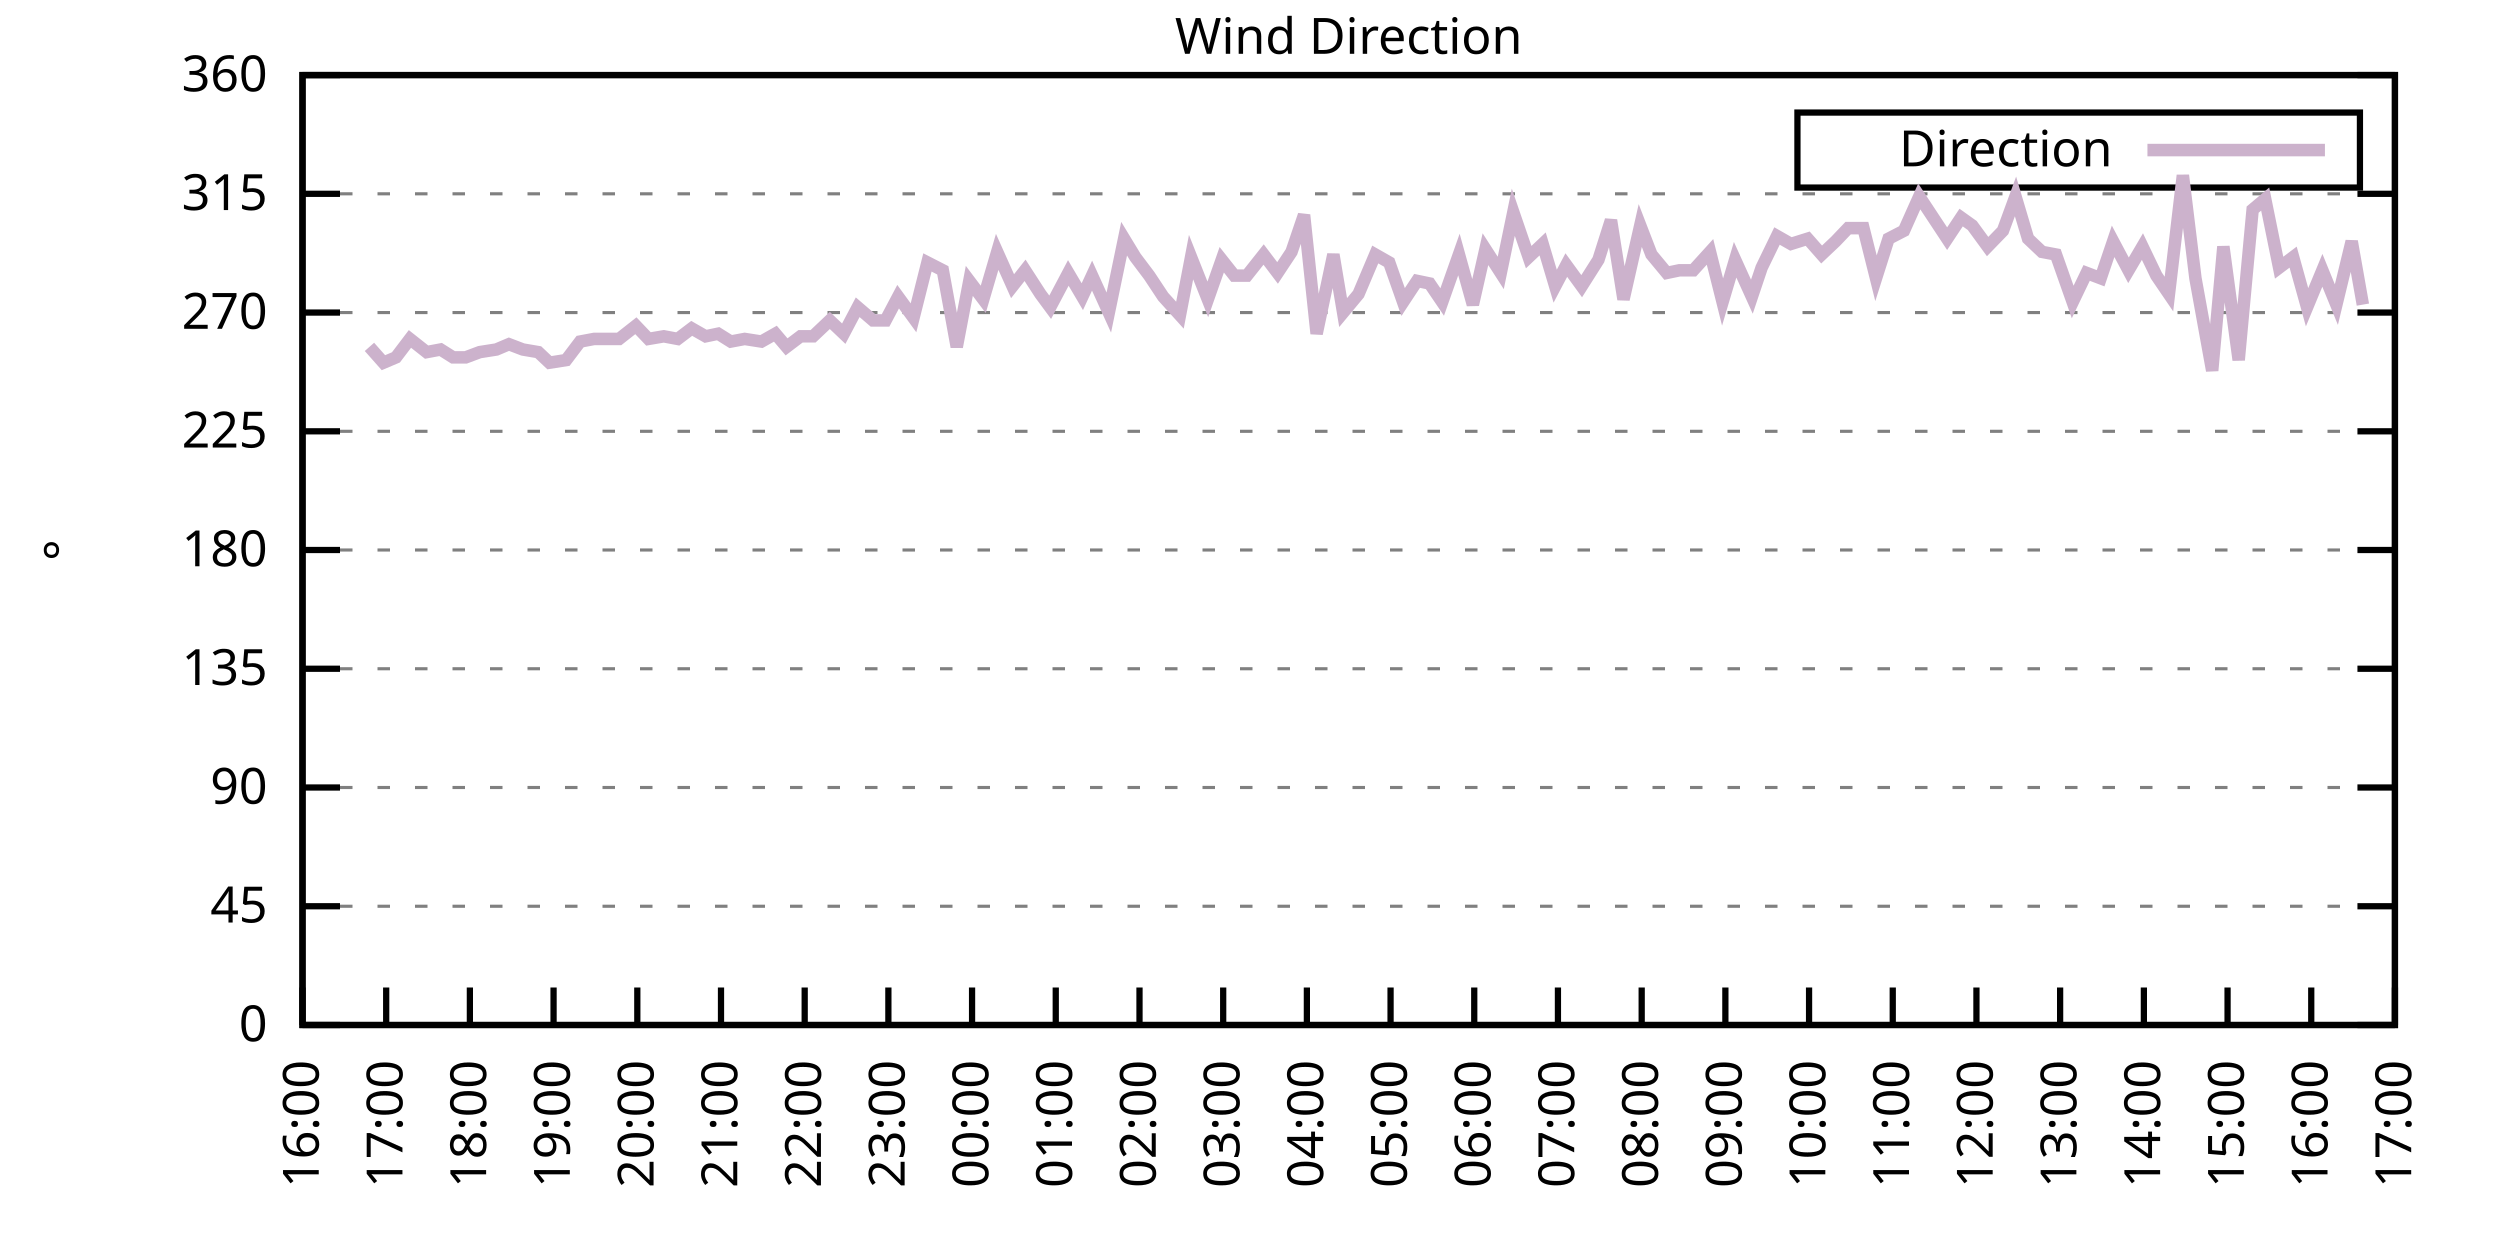
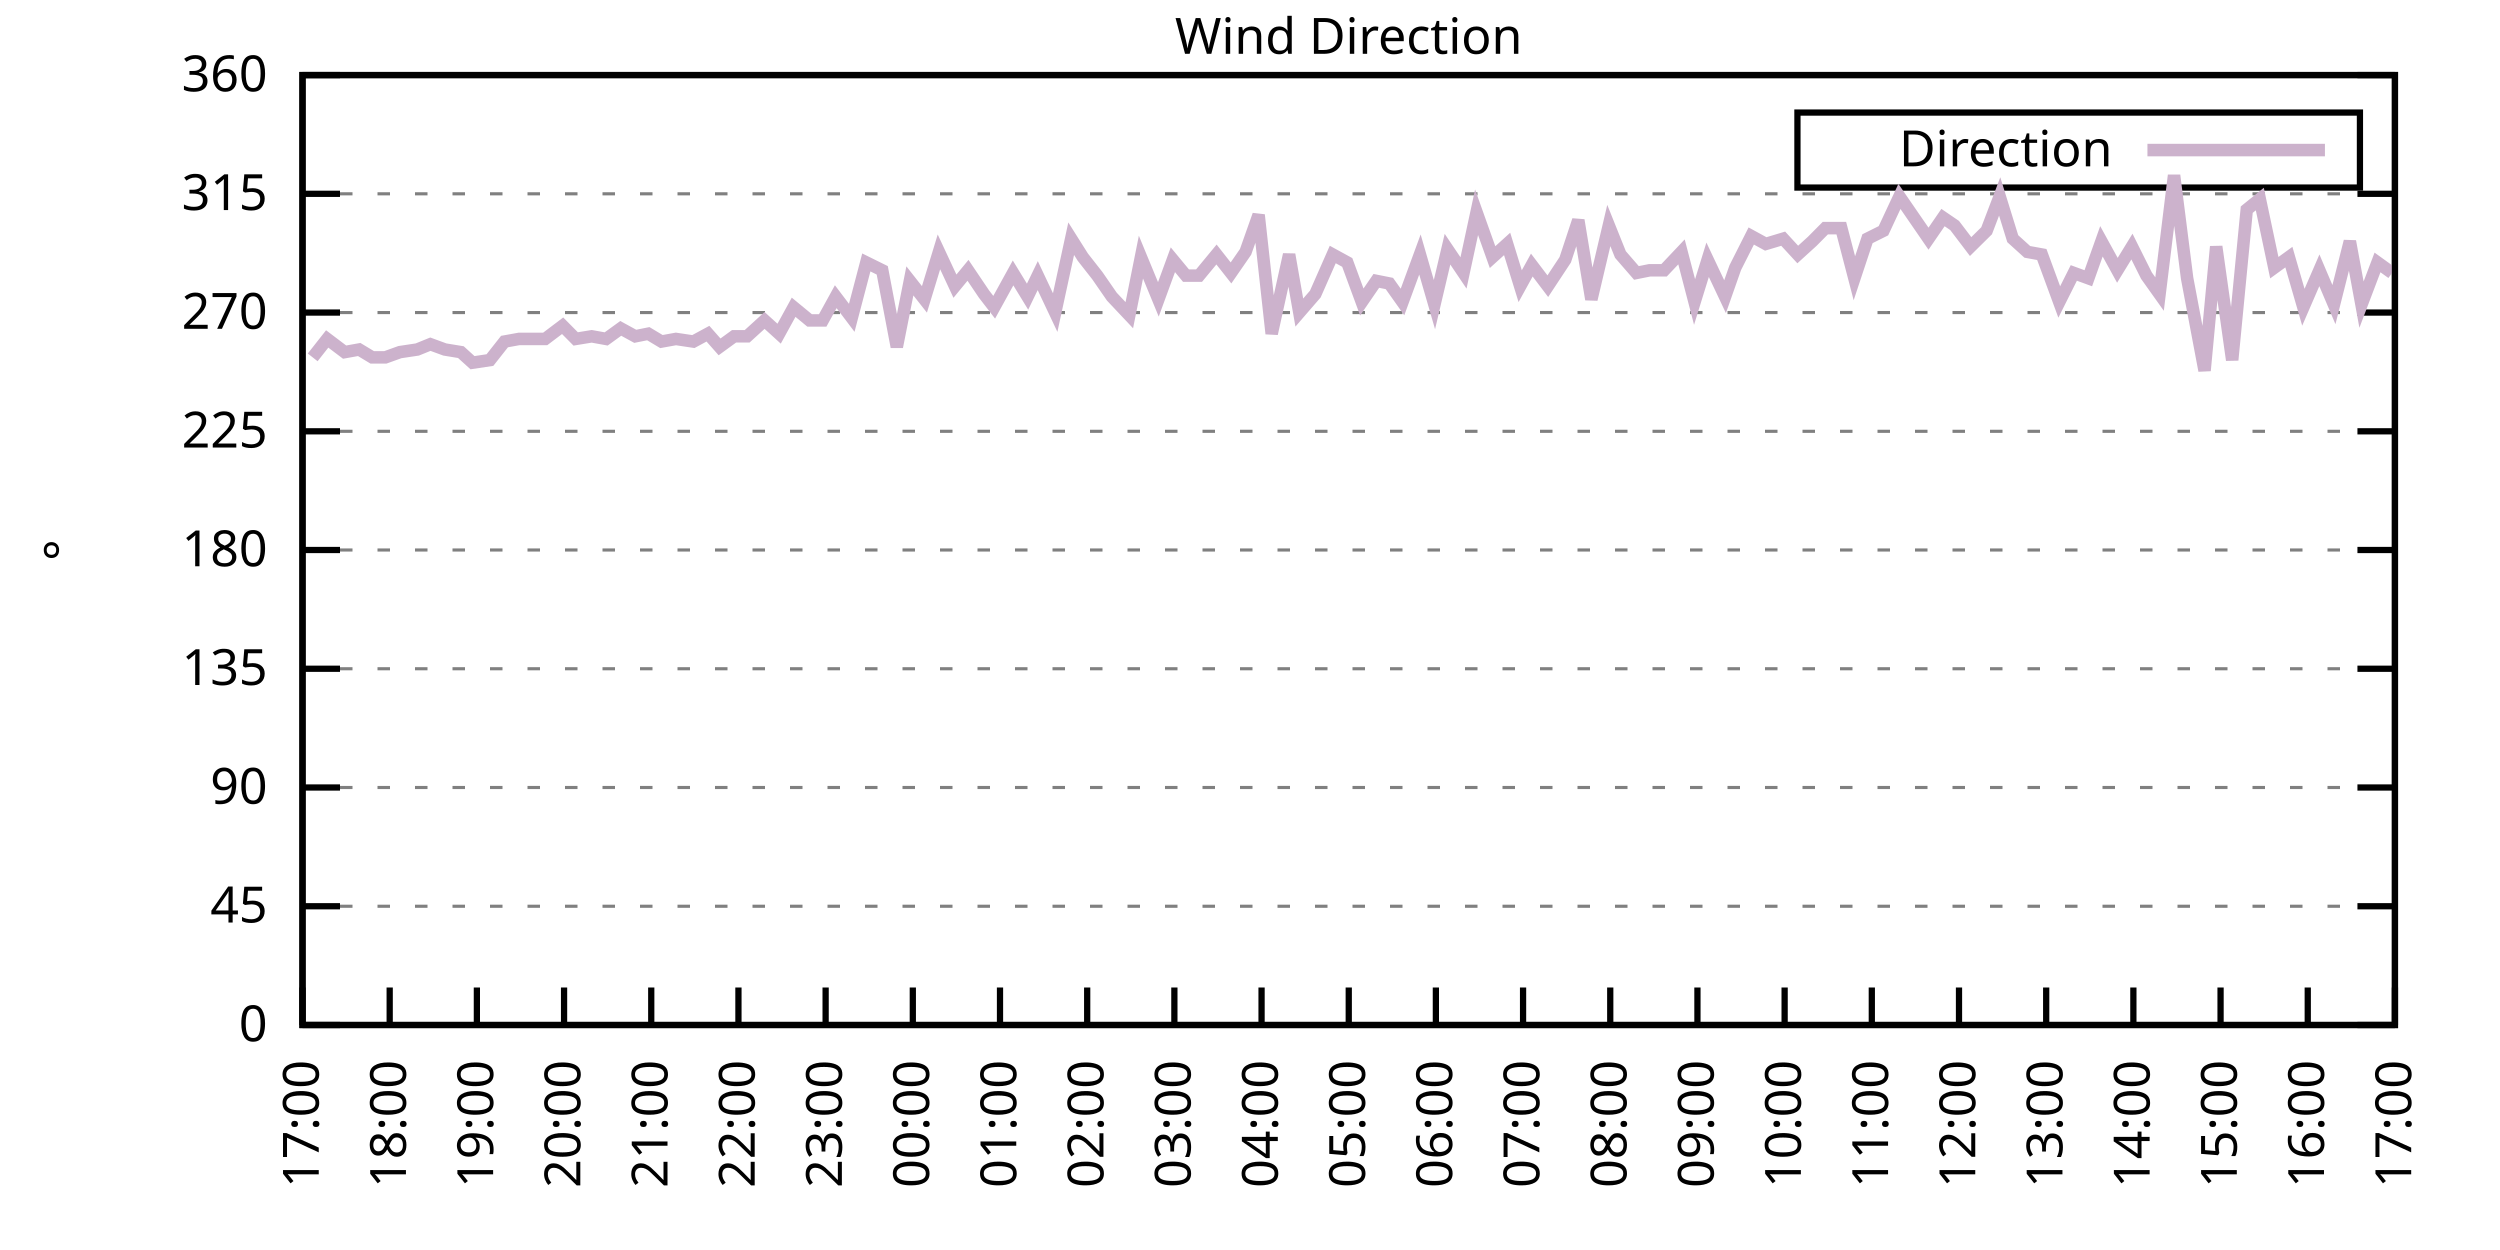
<svg xmlns="http://www.w3.org/2000/svg" xmlns:xlink="http://www.w3.org/1999/xlink" width="400" height="200" viewBox="0 0 400 200">
  <g id="gnuplot_canvas">
    <rect x="0" y="0" width="400" height="200" fill="none" />
    <defs>
      <circle id="gpDot" r="0.5" stroke-width="0.5" stroke="currentColor" />
      <path id="gpPt0" stroke-width="0.333" stroke="currentColor" d="M-1,0 h2 M0,-1 v2" />
      <path id="gpPt1" stroke-width="0.333" stroke="currentColor" d="M-1,-1 L1,1 M1,-1 L-1,1" />
      <path id="gpPt2" stroke-width="0.333" stroke="currentColor" d="M-1,0 L1,0 M0,-1 L0,1 M-1,-1 L1,1 M-1,1 L1,-1" />
      <rect id="gpPt3" stroke-width="0.333" stroke="currentColor" x="-1" y="-1" width="2" height="2" />
      <rect id="gpPt4" stroke-width="0.333" stroke="currentColor" fill="currentColor" x="-1" y="-1" width="2" height="2" />
      <circle id="gpPt5" stroke-width="0.333" stroke="currentColor" cx="0" cy="0" r="1" />
      <use xlink:href="#gpPt5" id="gpPt6" fill="currentColor" stroke="none" />
      <path id="gpPt7" stroke-width="0.333" stroke="currentColor" d="M0,-1.33 L-1.33,0.67 L1.33,0.67 z" />
      <use xlink:href="#gpPt7" id="gpPt8" fill="currentColor" stroke="none" />
      <use xlink:href="#gpPt7" id="gpPt9" stroke="currentColor" transform="rotate(180)" />
      <use xlink:href="#gpPt9" id="gpPt10" fill="currentColor" stroke="none" />
      <use xlink:href="#gpPt3" id="gpPt11" stroke="currentColor" transform="rotate(45)" />
      <use xlink:href="#gpPt11" id="gpPt12" fill="currentColor" stroke="none" />
      <path id="gpPt13" stroke-width="0.333" stroke="currentColor" d="M0,1.330 L1.265,0.411 L0.782,-1.067 L-0.782,-1.076 L-1.265,0.411 z" />
      <use xlink:href="#gpPt13" id="gpPt14" fill="currentColor" stroke="none" />
      <filter id="textbox" filterUnits="objectBoundingBox" x="0" y="0" height="1" width="1">
        <feFlood flood-color="white" flood-opacity="1" result="bgnd" />
        <feComposite in="SourceGraphic" in2="bgnd" operator="atop" />
      </filter>
      <filter id="greybox" filterUnits="objectBoundingBox" x="0" y="0" height="1" width="1">
        <feFlood flood-color="lightgrey" flood-opacity="1" result="grey" />
        <feComposite in="SourceGraphic" in2="grey" operator="atop" />
      </filter>
    </defs>
    <g fill="none" color="white" stroke="currentColor" stroke-width="1.00" stroke-linecap="butt" stroke-linejoin="miter">
</g>
    <g fill="none" color="black" stroke="currentColor" stroke-width="1.00" stroke-linecap="butt" stroke-linejoin="miter">
      <g stroke="none" shape-rendering="crispEdges">
        <polygon fill="rgb(255, 255, 255)" points="48.40,164.00 383.18,164.00 383.18,12.02 48.40,12.02 " />
      </g>
    </g>
    <g fill="none" color="black" stroke="currentColor" stroke-width="1.00" stroke-linecap="butt" stroke-linejoin="miter">
</g>
    <g fill="none" color="black" stroke="black" stroke-width="0.50" stroke-linecap="butt" stroke-linejoin="miter">
</g>
    <g fill="none" color="gray" stroke="currentColor" stroke-width="0.50" stroke-linecap="butt" stroke-linejoin="miter">
      <path stroke="gray" stroke-dasharray="2,4" class="gridline" d="M48.40,164.00 L383.19,164.00  " />
    </g>
    <g fill="none" color="gray" stroke="gray" stroke-width="1.00" stroke-linecap="butt" stroke-linejoin="miter">
</g>
    <g fill="none" color="black" stroke="currentColor" stroke-width="1.00" stroke-linecap="butt" stroke-linejoin="miter">
      <path stroke="black" d="M48.40,164.00 L54.40,164.00 M383.19,164.00 L377.19,164.00  " />
      <g transform="translate(42.80,166.60)" stroke="none" fill="black" font-family="Sans" font-size="8.00" text-anchor="end">
        <text>
          <tspan font-family="Sans"> 0</tspan>
        </text>
      </g>
    </g>
    <g fill="none" color="black" stroke="currentColor" stroke-width="1.00" stroke-linecap="butt" stroke-linejoin="miter">
</g>
    <g fill="none" color="black" stroke="black" stroke-width="0.50" stroke-linecap="butt" stroke-linejoin="miter">
</g>
    <g fill="none" color="gray" stroke="currentColor" stroke-width="0.50" stroke-linecap="butt" stroke-linejoin="miter">
      <path stroke="gray" stroke-dasharray="2,4" class="gridline" d="M48.40,145.00 L383.19,145.00  " />
    </g>
    <g fill="none" color="gray" stroke="gray" stroke-width="1.00" stroke-linecap="butt" stroke-linejoin="miter">
</g>
    <g fill="none" color="black" stroke="currentColor" stroke-width="1.00" stroke-linecap="butt" stroke-linejoin="miter">
      <path stroke="black" d="M48.40,145.00 L54.40,145.00 M383.19,145.00 L377.19,145.00  " />
      <g transform="translate(42.80,147.60)" stroke="none" fill="black" font-family="Sans" font-size="8.00" text-anchor="end">
        <text>
          <tspan font-family="Sans"> 45</tspan>
        </text>
      </g>
    </g>
    <g fill="none" color="black" stroke="currentColor" stroke-width="1.00" stroke-linecap="butt" stroke-linejoin="miter">
</g>
    <g fill="none" color="black" stroke="black" stroke-width="0.50" stroke-linecap="butt" stroke-linejoin="miter">
</g>
    <g fill="none" color="gray" stroke="currentColor" stroke-width="0.50" stroke-linecap="butt" stroke-linejoin="miter">
      <path stroke="gray" stroke-dasharray="2,4" class="gridline" d="M48.40,126.00 L383.19,126.00  " />
    </g>
    <g fill="none" color="gray" stroke="gray" stroke-width="1.00" stroke-linecap="butt" stroke-linejoin="miter">
</g>
    <g fill="none" color="black" stroke="currentColor" stroke-width="1.00" stroke-linecap="butt" stroke-linejoin="miter">
      <path stroke="black" d="M48.40,126.00 L54.40,126.00 M383.19,126.00 L377.19,126.00  " />
      <g transform="translate(42.80,128.60)" stroke="none" fill="black" font-family="Sans" font-size="8.00" text-anchor="end">
        <text>
          <tspan font-family="Sans"> 90</tspan>
        </text>
      </g>
    </g>
    <g fill="none" color="black" stroke="currentColor" stroke-width="1.00" stroke-linecap="butt" stroke-linejoin="miter">
</g>
    <g fill="none" color="black" stroke="black" stroke-width="0.50" stroke-linecap="butt" stroke-linejoin="miter">
</g>
    <g fill="none" color="gray" stroke="currentColor" stroke-width="0.50" stroke-linecap="butt" stroke-linejoin="miter">
      <path stroke="gray" stroke-dasharray="2,4" class="gridline" d="M48.40,107.00 L383.19,107.00  " />
    </g>
    <g fill="none" color="gray" stroke="gray" stroke-width="1.00" stroke-linecap="butt" stroke-linejoin="miter">
</g>
    <g fill="none" color="black" stroke="currentColor" stroke-width="1.00" stroke-linecap="butt" stroke-linejoin="miter">
      <path stroke="black" d="M48.40,107.00 L54.40,107.00 M383.19,107.00 L377.19,107.00  " />
      <g transform="translate(42.80,109.60)" stroke="none" fill="black" font-family="Sans" font-size="8.00" text-anchor="end">
        <text>
          <tspan font-family="Sans"> 135</tspan>
        </text>
      </g>
    </g>
    <g fill="none" color="black" stroke="currentColor" stroke-width="1.00" stroke-linecap="butt" stroke-linejoin="miter">
</g>
    <g fill="none" color="black" stroke="black" stroke-width="0.50" stroke-linecap="butt" stroke-linejoin="miter">
</g>
    <g fill="none" color="gray" stroke="currentColor" stroke-width="0.50" stroke-linecap="butt" stroke-linejoin="miter">
      <path stroke="gray" stroke-dasharray="2,4" class="gridline" d="M48.40,88.00 L383.19,88.00  " />
    </g>
    <g fill="none" color="gray" stroke="gray" stroke-width="1.00" stroke-linecap="butt" stroke-linejoin="miter">
</g>
    <g fill="none" color="black" stroke="currentColor" stroke-width="1.00" stroke-linecap="butt" stroke-linejoin="miter">
      <path stroke="black" d="M48.40,88.00 L54.40,88.00 M383.19,88.00 L377.19,88.00  " />
      <g transform="translate(42.80,90.60)" stroke="none" fill="black" font-family="Sans" font-size="8.00" text-anchor="end">
        <text>
          <tspan font-family="Sans"> 180</tspan>
        </text>
      </g>
    </g>
    <g fill="none" color="black" stroke="currentColor" stroke-width="1.00" stroke-linecap="butt" stroke-linejoin="miter">
</g>
    <g fill="none" color="black" stroke="black" stroke-width="0.50" stroke-linecap="butt" stroke-linejoin="miter">
</g>
    <g fill="none" color="gray" stroke="currentColor" stroke-width="0.50" stroke-linecap="butt" stroke-linejoin="miter">
      <path stroke="gray" stroke-dasharray="2,4" class="gridline" d="M48.40,69.01 L383.19,69.01  " />
    </g>
    <g fill="none" color="gray" stroke="gray" stroke-width="1.00" stroke-linecap="butt" stroke-linejoin="miter">
</g>
    <g fill="none" color="black" stroke="currentColor" stroke-width="1.00" stroke-linecap="butt" stroke-linejoin="miter">
      <path stroke="black" d="M48.40,69.01 L54.40,69.01 M383.19,69.01 L377.19,69.01  " />
      <g transform="translate(42.80,71.61)" stroke="none" fill="black" font-family="Sans" font-size="8.00" text-anchor="end">
        <text>
          <tspan font-family="Sans"> 225</tspan>
        </text>
      </g>
    </g>
    <g fill="none" color="black" stroke="currentColor" stroke-width="1.00" stroke-linecap="butt" stroke-linejoin="miter">
</g>
    <g fill="none" color="black" stroke="black" stroke-width="0.50" stroke-linecap="butt" stroke-linejoin="miter">
</g>
    <g fill="none" color="gray" stroke="currentColor" stroke-width="0.50" stroke-linecap="butt" stroke-linejoin="miter">
      <path stroke="gray" stroke-dasharray="2,4" class="gridline" d="M48.40,50.01 L383.19,50.01  " />
    </g>
    <g fill="none" color="gray" stroke="gray" stroke-width="1.00" stroke-linecap="butt" stroke-linejoin="miter">
</g>
    <g fill="none" color="black" stroke="currentColor" stroke-width="1.00" stroke-linecap="butt" stroke-linejoin="miter">
      <path stroke="black" d="M48.40,50.01 L54.40,50.01 M383.19,50.01 L377.19,50.01  " />
      <g transform="translate(42.80,52.61)" stroke="none" fill="black" font-family="Sans" font-size="8.00" text-anchor="end">
        <text>
          <tspan font-family="Sans"> 270</tspan>
        </text>
      </g>
    </g>
    <g fill="none" color="black" stroke="currentColor" stroke-width="1.00" stroke-linecap="butt" stroke-linejoin="miter">
</g>
    <g fill="none" color="black" stroke="black" stroke-width="0.50" stroke-linecap="butt" stroke-linejoin="miter">
</g>
    <g fill="none" color="gray" stroke="currentColor" stroke-width="0.50" stroke-linecap="butt" stroke-linejoin="miter">
      <path stroke="gray" stroke-dasharray="2,4" class="gridline" d="M48.40,31.01 L383.19,31.01  " />
    </g>
    <g fill="none" color="gray" stroke="gray" stroke-width="1.00" stroke-linecap="butt" stroke-linejoin="miter">
</g>
    <g fill="none" color="black" stroke="currentColor" stroke-width="1.00" stroke-linecap="butt" stroke-linejoin="miter">
      <path stroke="black" d="M48.40,31.01 L54.40,31.01 M383.19,31.01 L377.19,31.01  " />
      <g transform="translate(42.80,33.61)" stroke="none" fill="black" font-family="Sans" font-size="8.00" text-anchor="end">
        <text>
          <tspan font-family="Sans"> 315</tspan>
        </text>
      </g>
    </g>
    <g fill="none" color="black" stroke="currentColor" stroke-width="1.00" stroke-linecap="butt" stroke-linejoin="miter">
</g>
    <g fill="none" color="black" stroke="black" stroke-width="0.50" stroke-linecap="butt" stroke-linejoin="miter">
</g>
    <g fill="none" color="gray" stroke="currentColor" stroke-width="0.50" stroke-linecap="butt" stroke-linejoin="miter">
      <path stroke="gray" stroke-dasharray="2,4" class="gridline" d="M48.40,12.01 L383.19,12.01  " />
    </g>
    <g fill="none" color="gray" stroke="gray" stroke-width="1.00" stroke-linecap="butt" stroke-linejoin="miter">
</g>
    <g fill="none" color="black" stroke="currentColor" stroke-width="1.00" stroke-linecap="butt" stroke-linejoin="miter">
      <path stroke="black" d="M48.40,12.01 L54.40,12.01 M383.19,12.01 L377.19,12.01  " />
      <g transform="translate(42.80,14.61)" stroke="none" fill="black" font-family="Sans" font-size="8.00" text-anchor="end">
        <text>
          <tspan font-family="Sans"> 360</tspan>
        </text>
      </g>
    </g>
    <g fill="none" color="black" stroke="currentColor" stroke-width="1.00" stroke-linecap="butt" stroke-linejoin="miter">
      <path stroke="black" d="M48.40,164.00 L48.40,158.00  " />
      <g transform="translate(51.00,169.60) rotate(270.00)" stroke="none" fill="black" font-family="Sans" font-size="8.00" text-anchor="end">
        <text>
-           <tspan font-family="Sans">16:00</tspan>
-         </text>
-       </g>
-     </g>
-     <g fill="none" color="black" stroke="currentColor" stroke-width="1.00" stroke-linecap="butt" stroke-linejoin="miter">
-       <path stroke="black" d="M61.79,164.00 L61.79,158.00  " />
-       <g transform="translate(64.39,169.60) rotate(270.00)" stroke="none" fill="black" font-family="Sans" font-size="8.00" text-anchor="end">
-         <text>
          <tspan font-family="Sans">17:00</tspan>
        </text>
      </g>
    </g>
    <g fill="none" color="black" stroke="currentColor" stroke-width="1.00" stroke-linecap="butt" stroke-linejoin="miter">
-       <path stroke="black" d="M75.18,164.00 L75.18,158.00  " />
-       <g transform="translate(77.78,169.60) rotate(270.00)" stroke="none" fill="black" font-family="Sans" font-size="8.00" text-anchor="end">
+       <path stroke="black" d="M62.35,164.00 L62.35,158.00  " />
+       <g transform="translate(64.95,169.60) rotate(270.00)" stroke="none" fill="black" font-family="Sans" font-size="8.00" text-anchor="end">
        <text>
          <tspan font-family="Sans">18:00</tspan>
        </text>
      </g>
    </g>
    <g fill="none" color="black" stroke="currentColor" stroke-width="1.00" stroke-linecap="butt" stroke-linejoin="miter">
-       <path stroke="black" d="M88.57,164.00 L88.57,158.00  " />
-       <g transform="translate(91.17,169.60) rotate(270.00)" stroke="none" fill="black" font-family="Sans" font-size="8.00" text-anchor="end">
+       <path stroke="black" d="M76.30,164.00 L76.30,158.00  " />
+       <g transform="translate(78.90,169.60) rotate(270.00)" stroke="none" fill="black" font-family="Sans" font-size="8.00" text-anchor="end">
        <text>
          <tspan font-family="Sans">19:00</tspan>
        </text>
      </g>
    </g>
    <g fill="none" color="black" stroke="currentColor" stroke-width="1.00" stroke-linecap="butt" stroke-linejoin="miter">
-       <path stroke="black" d="M101.97,164.00 L101.97,158.00  " />
-       <g transform="translate(104.57,169.60) rotate(270.00)" stroke="none" fill="black" font-family="Sans" font-size="8.00" text-anchor="end">
+       <path stroke="black" d="M90.25,164.00 L90.25,158.00  " />
+       <g transform="translate(92.85,169.60) rotate(270.00)" stroke="none" fill="black" font-family="Sans" font-size="8.00" text-anchor="end">
        <text>
          <tspan font-family="Sans">20:00</tspan>
        </text>
      </g>
    </g>
    <g fill="none" color="black" stroke="currentColor" stroke-width="1.00" stroke-linecap="butt" stroke-linejoin="miter">
-       <path stroke="black" d="M115.36,164.00 L115.36,158.00  " />
-       <g transform="translate(117.96,169.60) rotate(270.00)" stroke="none" fill="black" font-family="Sans" font-size="8.00" text-anchor="end">
+       <path stroke="black" d="M104.20,164.00 L104.20,158.00  " />
+       <g transform="translate(106.80,169.60) rotate(270.00)" stroke="none" fill="black" font-family="Sans" font-size="8.00" text-anchor="end">
        <text>
          <tspan font-family="Sans">21:00</tspan>
        </text>
      </g>
    </g>
    <g fill="none" color="black" stroke="currentColor" stroke-width="1.00" stroke-linecap="butt" stroke-linejoin="miter">
-       <path stroke="black" d="M128.75,164.00 L128.75,158.00  " />
-       <g transform="translate(131.35,169.60) rotate(270.00)" stroke="none" fill="black" font-family="Sans" font-size="8.00" text-anchor="end">
+       <path stroke="black" d="M118.15,164.00 L118.15,158.00  " />
+       <g transform="translate(120.75,169.60) rotate(270.00)" stroke="none" fill="black" font-family="Sans" font-size="8.00" text-anchor="end">
        <text>
          <tspan font-family="Sans">22:00</tspan>
        </text>
      </g>
    </g>
    <g fill="none" color="black" stroke="currentColor" stroke-width="1.00" stroke-linecap="butt" stroke-linejoin="miter">
-       <path stroke="black" d="M142.14,164.00 L142.14,158.00  " />
-       <g transform="translate(144.74,169.60) rotate(270.00)" stroke="none" fill="black" font-family="Sans" font-size="8.00" text-anchor="end">
+       <path stroke="black" d="M132.10,164.00 L132.10,158.00  " />
+       <g transform="translate(134.70,169.60) rotate(270.00)" stroke="none" fill="black" font-family="Sans" font-size="8.00" text-anchor="end">
        <text>
          <tspan font-family="Sans">23:00</tspan>
        </text>
      </g>
    </g>
    <g fill="none" color="black" stroke="currentColor" stroke-width="1.00" stroke-linecap="butt" stroke-linejoin="miter">
-       <path stroke="black" d="M155.53,164.00 L155.53,158.00  " />
-       <g transform="translate(158.13,169.60) rotate(270.00)" stroke="none" fill="black" font-family="Sans" font-size="8.00" text-anchor="end">
+       <path stroke="black" d="M146.05,164.00 L146.05,158.00  " />
+       <g transform="translate(148.65,169.60) rotate(270.00)" stroke="none" fill="black" font-family="Sans" font-size="8.00" text-anchor="end">
        <text>
          <tspan font-family="Sans">00:00</tspan>
        </text>
      </g>
    </g>
    <g fill="none" color="black" stroke="currentColor" stroke-width="1.00" stroke-linecap="butt" stroke-linejoin="miter">
-       <path stroke="black" d="M168.92,164.00 L168.92,158.00  " />
-       <g transform="translate(171.52,169.60) rotate(270.00)" stroke="none" fill="black" font-family="Sans" font-size="8.00" text-anchor="end">
+       <path stroke="black" d="M160.00,164.00 L160.00,158.00  " />
+       <g transform="translate(162.60,169.60) rotate(270.00)" stroke="none" fill="black" font-family="Sans" font-size="8.00" text-anchor="end">
        <text>
          <tspan font-family="Sans">01:00</tspan>
        </text>
      </g>
    </g>
    <g fill="none" color="black" stroke="currentColor" stroke-width="1.00" stroke-linecap="butt" stroke-linejoin="miter">
-       <path stroke="black" d="M182.32,164.00 L182.32,158.00  " />
-       <g transform="translate(184.92,169.60) rotate(270.00)" stroke="none" fill="black" font-family="Sans" font-size="8.00" text-anchor="end">
+       <path stroke="black" d="M173.95,164.00 L173.95,158.00  " />
+       <g transform="translate(176.55,169.60) rotate(270.00)" stroke="none" fill="black" font-family="Sans" font-size="8.00" text-anchor="end">
        <text>
          <tspan font-family="Sans">02:00</tspan>
        </text>
      </g>
    </g>
    <g fill="none" color="black" stroke="currentColor" stroke-width="1.00" stroke-linecap="butt" stroke-linejoin="miter">
-       <path stroke="black" d="M195.71,164.00 L195.71,158.00  " />
-       <g transform="translate(198.31,169.60) rotate(270.00)" stroke="none" fill="black" font-family="Sans" font-size="8.00" text-anchor="end">
+       <path stroke="black" d="M187.90,164.00 L187.90,158.00  " />
+       <g transform="translate(190.50,169.60) rotate(270.00)" stroke="none" fill="black" font-family="Sans" font-size="8.00" text-anchor="end">
        <text>
          <tspan font-family="Sans">03:00</tspan>
        </text>
      </g>
    </g>
    <g fill="none" color="black" stroke="currentColor" stroke-width="1.00" stroke-linecap="butt" stroke-linejoin="miter">
-       <path stroke="black" d="M209.10,164.00 L209.10,158.00  " />
-       <g transform="translate(211.70,169.60) rotate(270.00)" stroke="none" fill="black" font-family="Sans" font-size="8.00" text-anchor="end">
+       <path stroke="black" d="M201.85,164.00 L201.85,158.00  " />
+       <g transform="translate(204.45,169.60) rotate(270.00)" stroke="none" fill="black" font-family="Sans" font-size="8.00" text-anchor="end">
        <text>
          <tspan font-family="Sans">04:00</tspan>
        </text>
      </g>
    </g>
    <g fill="none" color="black" stroke="currentColor" stroke-width="1.00" stroke-linecap="butt" stroke-linejoin="miter">
-       <path stroke="black" d="M222.49,164.00 L222.49,158.00  " />
-       <g transform="translate(225.09,169.60) rotate(270.00)" stroke="none" fill="black" font-family="Sans" font-size="8.00" text-anchor="end">
+       <path stroke="black" d="M215.80,164.00 L215.80,158.00  " />
+       <g transform="translate(218.40,169.60) rotate(270.00)" stroke="none" fill="black" font-family="Sans" font-size="8.00" text-anchor="end">
        <text>
          <tspan font-family="Sans">05:00</tspan>
        </text>
      </g>
    </g>
    <g fill="none" color="black" stroke="currentColor" stroke-width="1.00" stroke-linecap="butt" stroke-linejoin="miter">
-       <path stroke="black" d="M235.88,164.00 L235.88,158.00  " />
-       <g transform="translate(238.48,169.60) rotate(270.00)" stroke="none" fill="black" font-family="Sans" font-size="8.00" text-anchor="end">
+       <path stroke="black" d="M229.74,164.00 L229.74,158.00  " />
+       <g transform="translate(232.34,169.60) rotate(270.00)" stroke="none" fill="black" font-family="Sans" font-size="8.00" text-anchor="end">
        <text>
          <tspan font-family="Sans">06:00</tspan>
        </text>
      </g>
    </g>
    <g fill="none" color="black" stroke="currentColor" stroke-width="1.00" stroke-linecap="butt" stroke-linejoin="miter">
-       <path stroke="black" d="M249.27,164.00 L249.27,158.00  " />
-       <g transform="translate(251.87,169.60) rotate(270.00)" stroke="none" fill="black" font-family="Sans" font-size="8.00" text-anchor="end">
+       <path stroke="black" d="M243.69,164.00 L243.69,158.00  " />
+       <g transform="translate(246.29,169.60) rotate(270.00)" stroke="none" fill="black" font-family="Sans" font-size="8.00" text-anchor="end">
        <text>
          <tspan font-family="Sans">07:00</tspan>
        </text>
      </g>
    </g>
    <g fill="none" color="black" stroke="currentColor" stroke-width="1.00" stroke-linecap="butt" stroke-linejoin="miter">
-       <path stroke="black" d="M262.67,164.00 L262.67,158.00  " />
-       <g transform="translate(265.27,169.60) rotate(270.00)" stroke="none" fill="black" font-family="Sans" font-size="8.00" text-anchor="end">
+       <path stroke="black" d="M257.64,164.00 L257.64,158.00  " />
+       <g transform="translate(260.24,169.60) rotate(270.00)" stroke="none" fill="black" font-family="Sans" font-size="8.00" text-anchor="end">
        <text>
          <tspan font-family="Sans">08:00</tspan>
        </text>
      </g>
    </g>
    <g fill="none" color="black" stroke="currentColor" stroke-width="1.00" stroke-linecap="butt" stroke-linejoin="miter">
-       <path stroke="black" d="M276.06,164.00 L276.06,158.00  " />
-       <g transform="translate(278.66,169.60) rotate(270.00)" stroke="none" fill="black" font-family="Sans" font-size="8.00" text-anchor="end">
+       <path stroke="black" d="M271.59,164.00 L271.59,158.00  " />
+       <g transform="translate(274.19,169.60) rotate(270.00)" stroke="none" fill="black" font-family="Sans" font-size="8.00" text-anchor="end">
        <text>
          <tspan font-family="Sans">09:00</tspan>
        </text>
      </g>
    </g>
    <g fill="none" color="black" stroke="currentColor" stroke-width="1.00" stroke-linecap="butt" stroke-linejoin="miter">
-       <path stroke="black" d="M289.45,164.00 L289.45,158.00  " />
-       <g transform="translate(292.05,169.60) rotate(270.00)" stroke="none" fill="black" font-family="Sans" font-size="8.00" text-anchor="end">
+       <path stroke="black" d="M285.54,164.00 L285.54,158.00  " />
+       <g transform="translate(288.14,169.60) rotate(270.00)" stroke="none" fill="black" font-family="Sans" font-size="8.00" text-anchor="end">
        <text>
          <tspan font-family="Sans">10:00</tspan>
        </text>
      </g>
    </g>
    <g fill="none" color="black" stroke="currentColor" stroke-width="1.00" stroke-linecap="butt" stroke-linejoin="miter">
-       <path stroke="black" d="M302.84,164.00 L302.84,158.00  " />
-       <g transform="translate(305.44,169.60) rotate(270.00)" stroke="none" fill="black" font-family="Sans" font-size="8.00" text-anchor="end">
+       <path stroke="black" d="M299.49,164.00 L299.49,158.00  " />
+       <g transform="translate(302.09,169.60) rotate(270.00)" stroke="none" fill="black" font-family="Sans" font-size="8.00" text-anchor="end">
        <text>
          <tspan font-family="Sans">11:00</tspan>
        </text>
      </g>
    </g>
    <g fill="none" color="black" stroke="currentColor" stroke-width="1.00" stroke-linecap="butt" stroke-linejoin="miter">
-       <path stroke="black" d="M316.23,164.00 L316.23,158.00  " />
-       <g transform="translate(318.83,169.60) rotate(270.00)" stroke="none" fill="black" font-family="Sans" font-size="8.00" text-anchor="end">
+       <path stroke="black" d="M313.44,164.00 L313.44,158.00  " />
+       <g transform="translate(316.04,169.60) rotate(270.00)" stroke="none" fill="black" font-family="Sans" font-size="8.00" text-anchor="end">
        <text>
          <tspan font-family="Sans">12:00</tspan>
        </text>
      </g>
    </g>
    <g fill="none" color="black" stroke="currentColor" stroke-width="1.00" stroke-linecap="butt" stroke-linejoin="miter">
-       <path stroke="black" d="M329.62,164.00 L329.62,158.00  " />
-       <g transform="translate(332.22,169.60) rotate(270.00)" stroke="none" fill="black" font-family="Sans" font-size="8.00" text-anchor="end">
+       <path stroke="black" d="M327.39,164.00 L327.39,158.00  " />
+       <g transform="translate(329.99,169.60) rotate(270.00)" stroke="none" fill="black" font-family="Sans" font-size="8.00" text-anchor="end">
        <text>
          <tspan font-family="Sans">13:00</tspan>
        </text>
      </g>
    </g>
    <g fill="none" color="black" stroke="currentColor" stroke-width="1.00" stroke-linecap="butt" stroke-linejoin="miter">
-       <path stroke="black" d="M343.02,164.00 L343.02,158.00  " />
-       <g transform="translate(345.62,169.60) rotate(270.00)" stroke="none" fill="black" font-family="Sans" font-size="8.00" text-anchor="end">
+       <path stroke="black" d="M341.34,164.00 L341.34,158.00  " />
+       <g transform="translate(343.94,169.60) rotate(270.00)" stroke="none" fill="black" font-family="Sans" font-size="8.00" text-anchor="end">
        <text>
          <tspan font-family="Sans">14:00</tspan>
        </text>
      </g>
    </g>
    <g fill="none" color="black" stroke="currentColor" stroke-width="1.00" stroke-linecap="butt" stroke-linejoin="miter">
-       <path stroke="black" d="M356.41,164.00 L356.41,158.00  " />
-       <g transform="translate(359.01,169.60) rotate(270.00)" stroke="none" fill="black" font-family="Sans" font-size="8.00" text-anchor="end">
+       <path stroke="black" d="M355.29,164.00 L355.29,158.00  " />
+       <g transform="translate(357.89,169.60) rotate(270.00)" stroke="none" fill="black" font-family="Sans" font-size="8.00" text-anchor="end">
        <text>
          <tspan font-family="Sans">15:00</tspan>
        </text>
      </g>
    </g>
    <g fill="none" color="black" stroke="currentColor" stroke-width="1.00" stroke-linecap="butt" stroke-linejoin="miter">
-       <path stroke="black" d="M369.80,164.00 L369.80,158.00  " />
-       <g transform="translate(372.40,169.60) rotate(270.00)" stroke="none" fill="black" font-family="Sans" font-size="8.00" text-anchor="end">
+       <path stroke="black" d="M369.24,164.00 L369.24,158.00  " />
+       <g transform="translate(371.84,169.60) rotate(270.00)" stroke="none" fill="black" font-family="Sans" font-size="8.00" text-anchor="end">
        <text>
          <tspan font-family="Sans">16:00</tspan>
        </text>
      </g>
    </g>
    <g fill="none" color="black" stroke="currentColor" stroke-width="1.00" stroke-linecap="butt" stroke-linejoin="miter">
      <path stroke="black" d="M383.19,164.00 L383.19,158.00  " />
      <g transform="translate(385.79,169.60) rotate(270.00)" stroke="none" fill="black" font-family="Sans" font-size="8.00" text-anchor="end">
        <text>
          <tspan font-family="Sans">17:00</tspan>
        </text>
      </g>
    </g>
    <g fill="none" color="black" stroke="currentColor" stroke-width="1.00" stroke-linecap="butt" stroke-linejoin="miter">
</g>
    <g fill="none" color="black" stroke="currentColor" stroke-width="1.00" stroke-linecap="butt" stroke-linejoin="miter">
      <path stroke="black" d="M48.40,12.01 L48.40,164.00 L383.19,164.00 L383.19,12.01 L48.40,12.01 Z  " />
    </g>
    <g fill="none" color="black" stroke="currentColor" stroke-width="1.00" stroke-linecap="butt" stroke-linejoin="miter">
</g>
    <g fill="none" color="black" stroke="currentColor" stroke-width="1.00" stroke-linecap="butt" stroke-linejoin="miter">
      <path stroke="black" d="M287.59,30.01 L287.59,18.01 L377.59,18.01 L377.59,30.01 L287.59,30.01 Z  " />
    </g>
    <g id="Wind_direction_plot_1">
      <g fill="none" color="white" stroke="black" stroke-width="2.00" stroke-linecap="butt" stroke-linejoin="miter">
</g>
      <g fill="none" color="black" stroke="currentColor" stroke-width="2.00" stroke-linecap="butt" stroke-linejoin="miter">
        <g transform="translate(337.99,26.61)" stroke="none" fill="black" font-family="Sans" font-size="8.00" text-anchor="end">
          <text>
            <tspan font-family="Sans">Direction</tspan>
          </text>
        </g>
      </g>
      <g fill="none" color="black" stroke="currentColor" stroke-width="2.00" stroke-linecap="butt" stroke-linejoin="miter">
-         <path stroke="rgb(204, 178, 204)" d="M343.59,24.01 L371.99,24.01 M59.11,55.50 L61.35,58.03 L63.35,57.18 L65.59,54.23 L68.26,56.34 L70.50,55.92   L72.50,57.18 L74.51,57.18 L76.75,56.34 L79.42,55.92 L81.43,55.07 L83.66,55.92 L86.12,56.34 L87.91,58.03   L90.58,57.61 L92.82,54.65 L95.05,54.23 L97.06,54.23 L99.06,54.23 L101.74,52.12 L103.75,54.23 L106.21,53.81   L108.44,54.23 L110.67,52.54 L112.90,53.81 L114.91,53.39 L116.92,54.65 L119.15,54.23 L121.83,54.65 L124.06,53.39   L125.85,55.50 L128.08,53.81 L130.09,53.81 L132.77,51.27 L135.00,53.39 L137.23,49.16 L139.69,51.27 L141.69,51.27   L143.70,47.47 L146.16,50.85 L148.39,41.99 L150.85,43.25 L153.08,55.50 L155.09,44.94 L157.32,47.90 L159.55,40.30   L162.01,45.79 L164.01,43.25 L166.47,47.05 L168.03,49.16 L170.93,43.67 L173.17,47.47 L174.73,44.10 L177.41,50.01   L179.86,38.19 L181.65,41.14 L183.88,44.10 L186.11,47.47 L188.79,50.43 L190.57,41.14 L193.25,47.90 L195.48,41.56   L197.49,44.10 L199.50,44.10 L202.18,40.72 L204.41,43.67 L206.64,40.30 L208.65,34.39 L210.66,53.39 L213.34,40.72   L214.90,50.01 L217.36,47.05 L220.04,40.72 L222.27,41.99 L224.50,48.32 L226.73,44.94 L228.74,45.36 L230.75,48.32   L233.43,40.72 L235.66,48.74 L237.67,39.87 L240.12,43.67 L242.13,33.96 L244.59,41.14 L246.82,39.03 L248.83,45.79   L250.61,42.41 L253.07,45.79 L255.75,41.56 L257.76,35.23 L259.76,47.90 L262.44,36.08 L264.23,40.72 L266.68,43.67   L268.69,43.25 L270.92,43.25 L273.60,40.30 L275.61,48.32 L277.62,41.56 L280.30,47.47 L281.86,42.83 L284.32,37.76   L286.55,39.03 L289.23,38.19 L291.46,40.72 L293.69,38.61 L295.70,36.50 L298.15,36.50 L300.16,44.52 L302.17,38.19   L304.63,36.92 L307.08,31.43 L311.54,38.19 L313.78,34.81 L315.56,36.08 L318.02,39.45 L320.47,36.92 L322.48,31.43   L324.49,38.19 L326.72,40.30 L328.95,40.72 L331.63,48.32 L333.86,43.67 L336.10,44.52 L338.10,38.61 L340.56,43.25   L342.79,39.45 L345.02,44.10 L347.03,47.05 L349.26,28.05 L351.27,44.52 L353.95,59.30 L355.74,39.45 L358.19,57.61   L360.42,33.54 L362.43,31.85 L364.66,42.83 L366.90,41.14 L369.13,49.16 L371.58,43.25 L373.82,48.74 L376.27,38.61   L378.06,48.74  " />
+         <path stroke="rgb(204, 178, 204)" d="M343.59,24.01 L371.99,24.01 M50.03,57.18 L52.35,54.23 L55.14,56.34 L57.47,55.92 L59.56,57.18 L61.65,57.18   L63.98,56.34 L66.77,55.92 L68.86,55.07 L71.18,55.92 L73.74,56.34 L75.60,58.03 L78.39,57.61 L80.72,54.65   L83.04,54.23 L85.13,54.23 L87.23,54.23 L90.02,52.12 L92.11,54.23 L94.67,53.81 L96.99,54.23 L99.32,52.54   L101.64,53.81 L103.73,53.39 L105.83,54.65 L108.15,54.23 L110.94,54.65 L113.27,53.39 L115.13,55.50 L117.45,53.81   L119.54,53.81 L122.33,51.27 L124.66,53.39 L126.98,49.16 L129.54,51.27 L131.63,51.27 L133.72,47.47 L136.28,50.85   L138.61,41.99 L141.16,43.25 L143.49,55.50 L145.58,44.94 L147.91,47.90 L150.23,40.30 L152.79,45.79 L154.88,43.25   L157.44,47.05 L159.07,49.16 L162.09,43.67 L164.41,47.47 L166.04,44.10 L168.83,50.01 L171.39,38.19 L173.25,41.14   L175.57,44.10 L177.90,47.47 L180.69,50.43 L182.55,41.14 L185.34,47.90 L187.66,41.56 L189.76,44.10 L191.85,44.10   L194.64,40.72 L196.96,43.67 L199.29,40.30 L201.38,34.39 L203.47,53.39 L206.26,40.72 L207.89,50.01 L210.45,47.05   L213.24,40.72 L215.56,41.99 L217.89,48.32 L220.21,44.94 L222.30,45.36 L224.40,48.32 L227.19,40.72 L229.51,48.74   L231.60,39.87 L234.16,43.67 L236.25,33.96 L238.81,41.14 L241.14,39.03 L243.23,45.79 L245.09,42.41 L247.65,45.79   L250.44,41.56 L252.53,35.23 L254.62,47.90 L257.41,36.08 L259.27,40.72 L261.83,43.67 L263.92,43.25 L266.25,43.25   L269.04,40.30 L271.13,48.32 L273.22,41.56 L276.01,47.47 L277.64,42.83 L280.20,37.76 L282.52,39.03 L285.31,38.19   L287.64,40.72 L289.96,38.61 L292.05,36.50 L294.61,36.50 L296.70,44.52 L298.80,38.19 L301.35,36.92 L303.91,31.43   L308.56,38.19 L310.88,34.81 L312.74,36.08 L315.30,39.45 L317.86,36.92 L319.95,31.43 L322.04,38.19 L324.37,40.30   L326.69,40.72 L329.48,48.32 L331.81,43.67 L334.13,44.52 L336.23,38.61 L338.78,43.25 L341.11,39.45 L343.43,44.10   L345.53,47.05 L347.85,28.05 L349.94,44.52 L352.73,59.30 L354.59,39.45 L357.15,57.61 L359.48,33.54 L361.57,31.85   L363.89,42.83 L366.22,41.14 L368.54,49.16 L371.10,43.25 L373.43,48.74 L375.98,38.61 L377.84,48.74 L380.40,41.99   L382.73,43.67  " />
      </g>
    </g>
    <g fill="none" color="black" stroke="currentColor" stroke-width="2.00" stroke-linecap="butt" stroke-linejoin="miter">
</g>
    <g fill="none" color="black" stroke="black" stroke-width="1.00" stroke-linecap="butt" stroke-linejoin="miter">
</g>
    <g fill="none" color="black" stroke="currentColor" stroke-width="1.00" stroke-linecap="butt" stroke-linejoin="miter">
      <path stroke="black" d="M48.40,12.01 L48.40,164.00 L383.19,164.00 L383.19,12.01 L48.40,12.01 Z  " />
      <g transform="translate(12.80,88.01) rotate(270.00)" stroke="none" fill="black" font-family="Sans" font-size="8.00" text-anchor="middle">
        <text>
          <tspan font-family="Sans">°</tspan>
        </text>
      </g>
    </g>
    <g fill="none" color="black" stroke="currentColor" stroke-width="1.00" stroke-linecap="butt" stroke-linejoin="miter">
</g>
    <g fill="none" color="black" stroke="currentColor" stroke-width="1.00" stroke-linecap="butt" stroke-linejoin="miter">
      <g transform="translate(215.79,8.61)" stroke="none" fill="black" font-family="Sans" font-size="8.00" text-anchor="middle">
        <text>
          <tspan font-family="Sans">Wind Direction</tspan>
        </text>
      </g>
    </g>
    <g fill="none" color="black" stroke="currentColor" stroke-width="1.00" stroke-linecap="butt" stroke-linejoin="miter">
</g>
  </g>
</svg>
